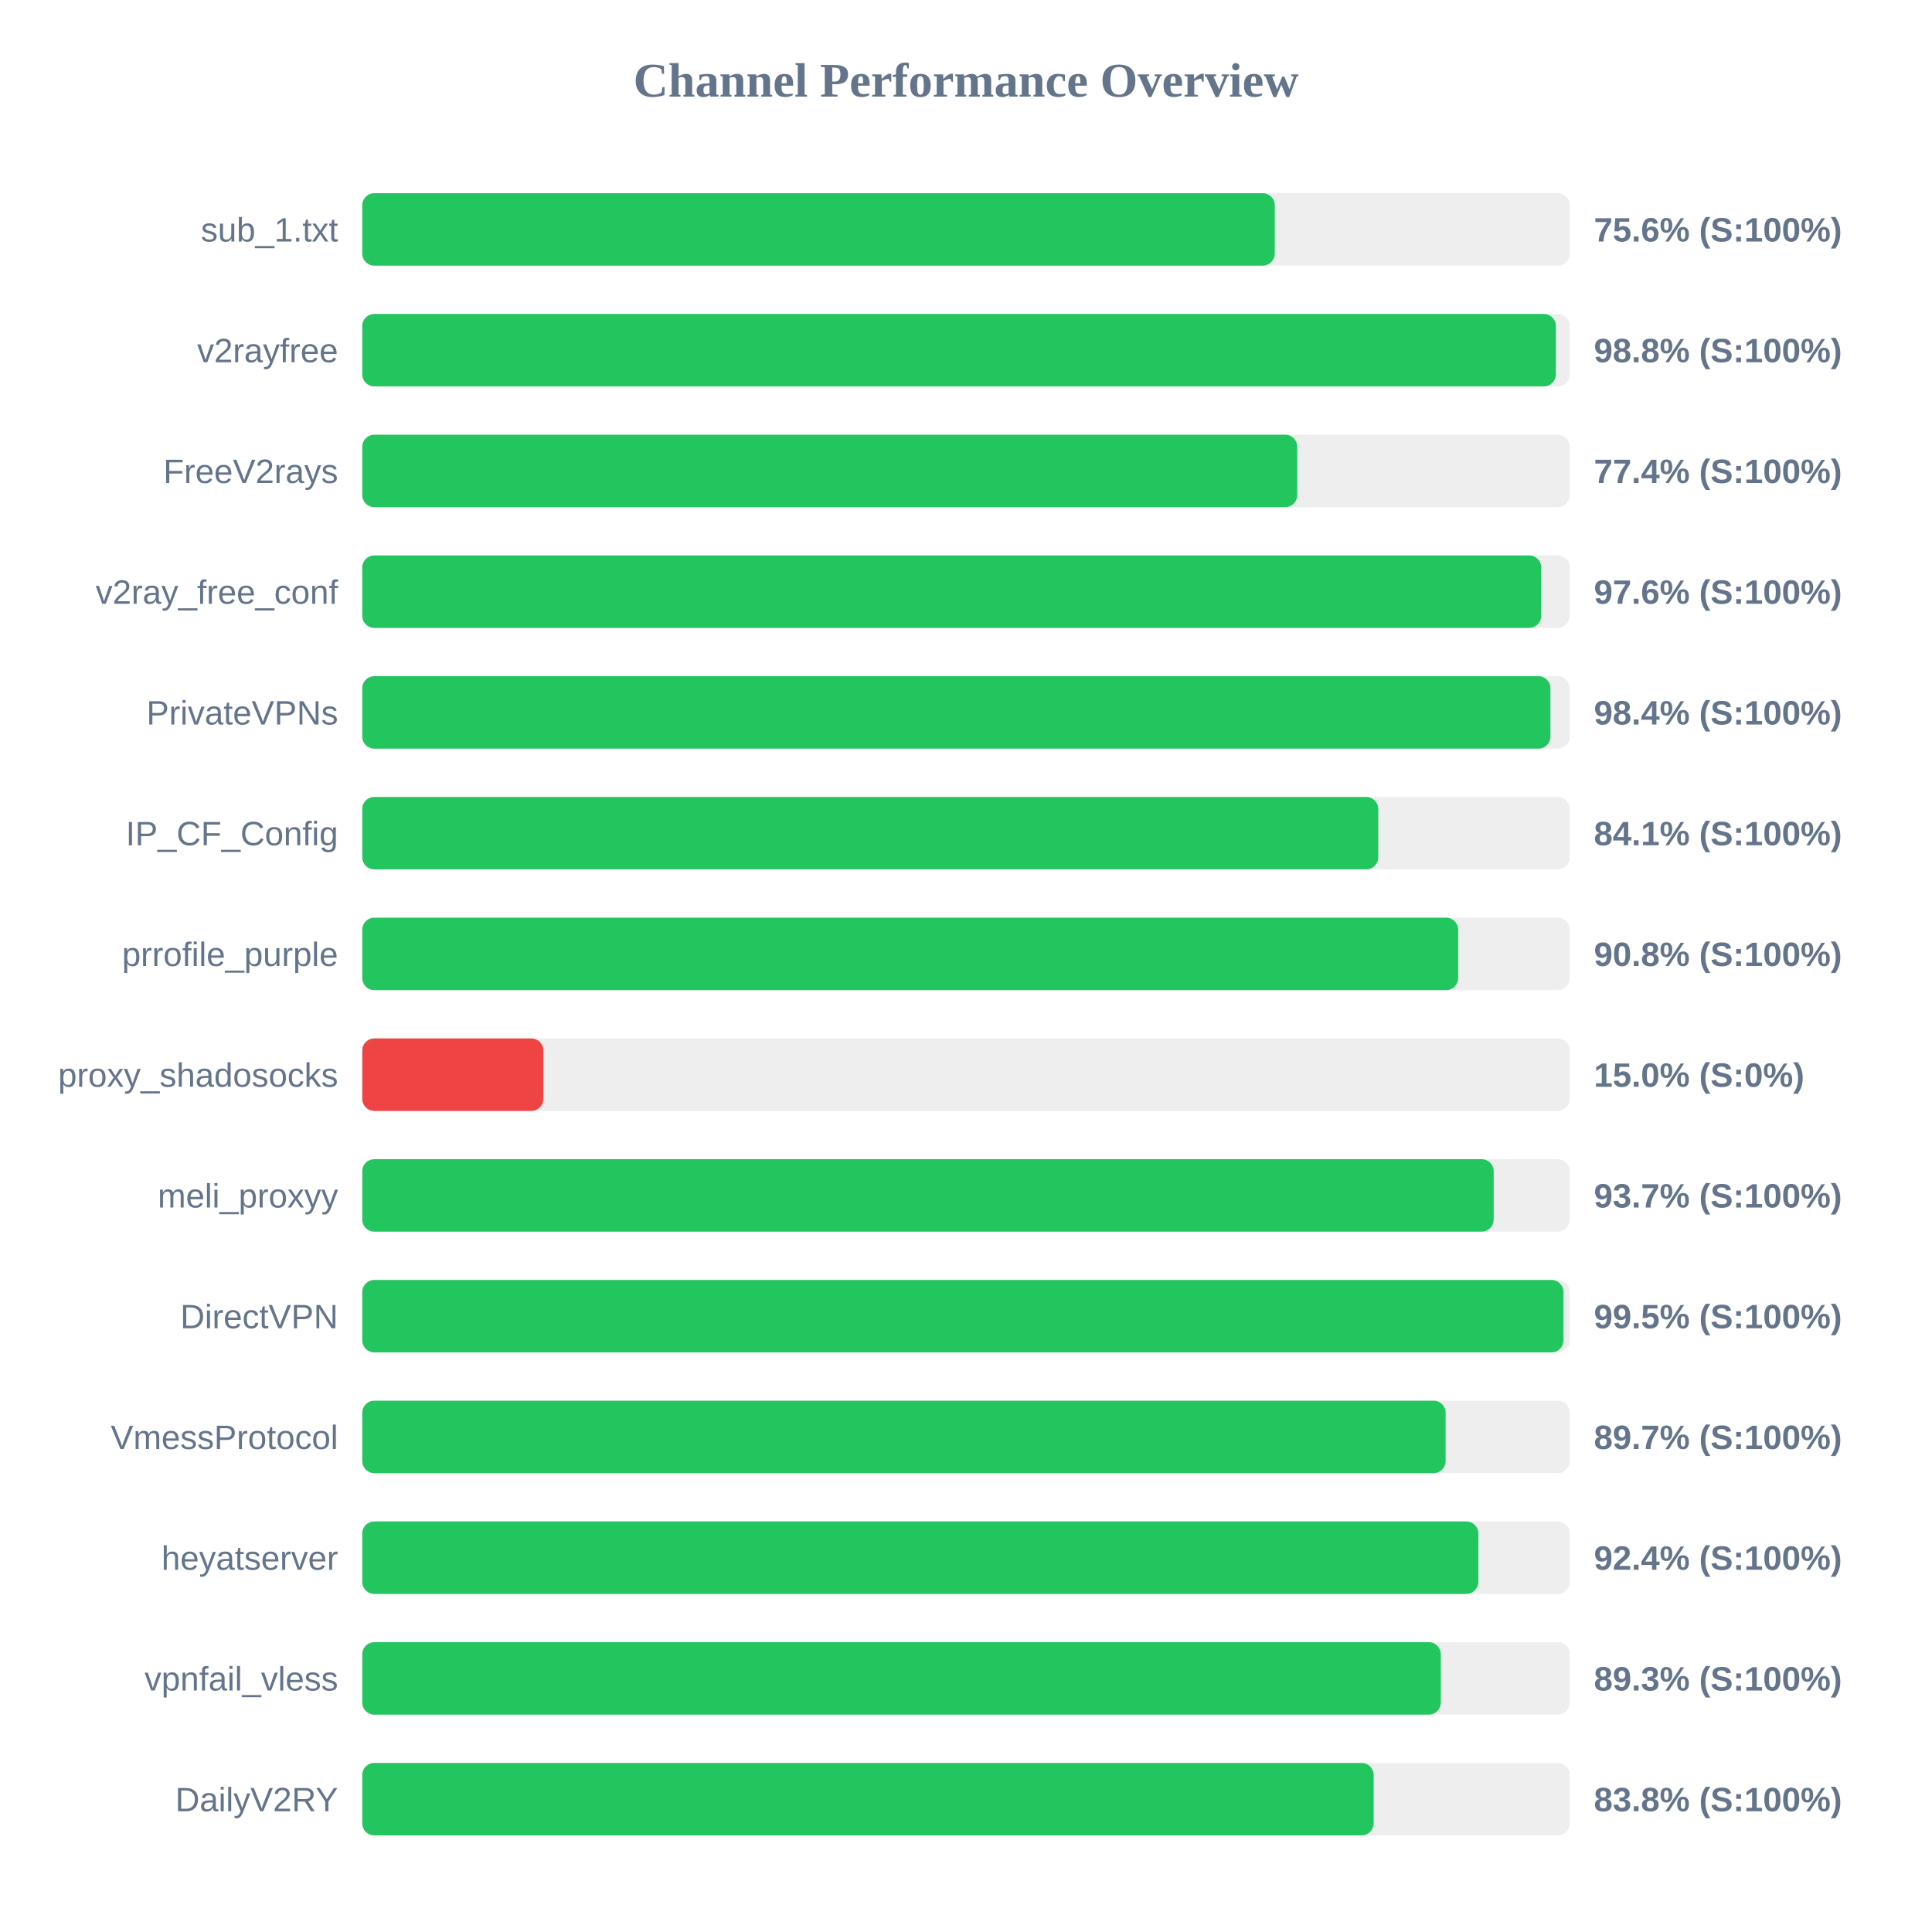
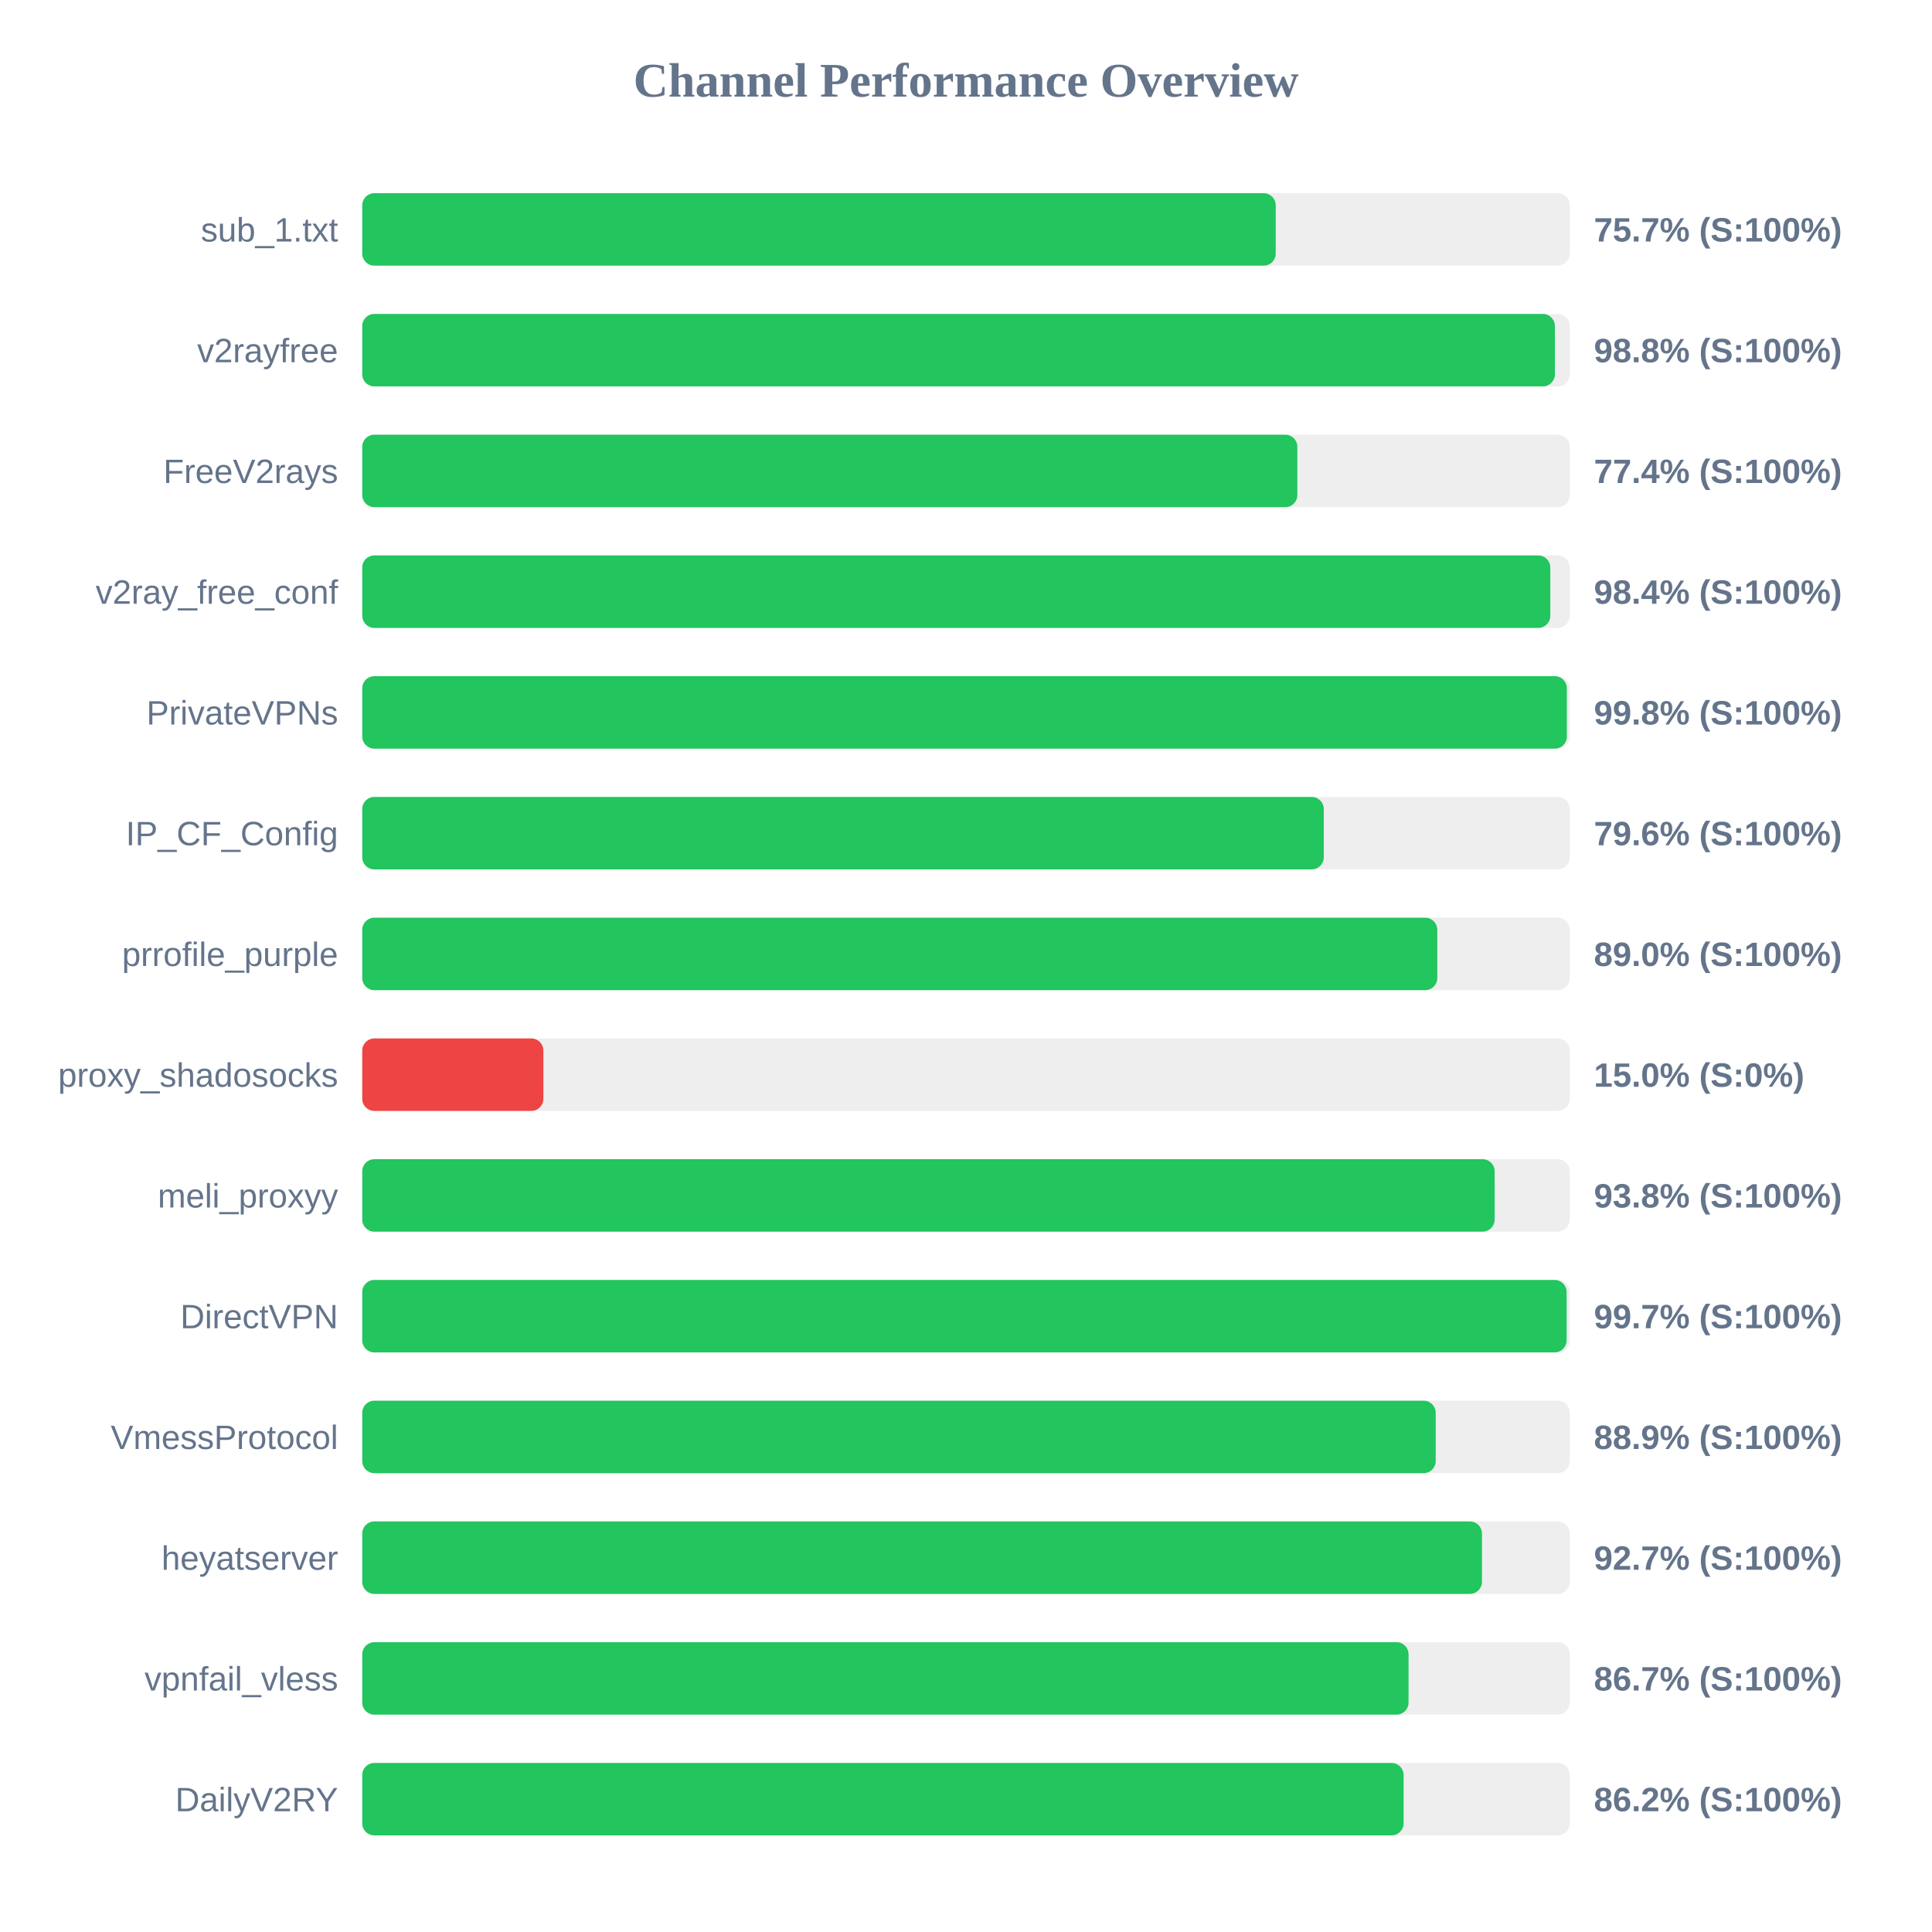
<svg xmlns="http://www.w3.org/2000/svg" width="800" height="800" version="1.1">
  <style>
        .row { font: 14px Arial; fill: #64748b; }
        .score { font: bold 14px Arial; fill: #64748b; }
    </style>
  <text x="400" y="40" text-anchor="middle" font-size="20px" font-weight="bold" fill="#64748b">Channel Performance Overview</text>
  <rect x="150" y="80" width="500" height="30" fill="#eee" rx="5" />
-   <rect x="150" y="80" width="377.85" height="30" fill="#22c55e" rx="5" />
+   <rect x="150" y="80" width="378.25" height="30" fill="#22c55e" rx="5" />
  <text x="140" y="100" text-anchor="end" class="row">sub_1.txt</text>
-   <text x="660" y="100" text-anchor="start" class="score">75.6% (S:100%)</text>
+   <text x="660" y="100" text-anchor="start" class="score">75.7% (S:100%)</text>
  <rect x="150" y="130" width="500" height="30" fill="#eee" rx="5" />
-   <rect x="150" y="130" width="494.25" height="30" fill="#22c55e" rx="5" />
+   <rect x="150" y="130" width="493.85" height="30" fill="#22c55e" rx="5" />
  <text x="140" y="150" text-anchor="end" class="row">v2rayfree</text>
  <text x="660" y="150" text-anchor="start" class="score">98.8% (S:100%)</text>
  <rect x="150" y="180" width="500" height="30" fill="#eee" rx="5" />
-   <rect x="150" y="180" width="387.15" height="30" fill="#22c55e" rx="5" />
+   <rect x="150" y="180" width="387.2" height="30" fill="#22c55e" rx="5" />
  <text x="140" y="200" text-anchor="end" class="row">FreeV2rays</text>
  <text x="660" y="200" text-anchor="start" class="score">77.4% (S:100%)</text>
  <rect x="150" y="230" width="500" height="30" fill="#eee" rx="5" />
-   <rect x="150" y="230" width="488.2" height="30" fill="#22c55e" rx="5" />
+   <rect x="150" y="230" width="491.95" height="30" fill="#22c55e" rx="5" />
  <text x="140" y="250" text-anchor="end" class="row">v2ray_free_conf</text>
-   <text x="660" y="250" text-anchor="start" class="score">97.6% (S:100%)</text>
+   <text x="660" y="250" text-anchor="start" class="score">98.4% (S:100%)</text>
  <rect x="150" y="280" width="500" height="30" fill="#eee" rx="5" />
-   <rect x="150" y="280" width="492.0" height="30" fill="#22c55e" rx="5" />
+   <rect x="150" y="280" width="498.8" height="30" fill="#22c55e" rx="5" />
  <text x="140" y="300" text-anchor="end" class="row">PrivateVPNs</text>
-   <text x="660" y="300" text-anchor="start" class="score">98.4% (S:100%)</text>
+   <text x="660" y="300" text-anchor="start" class="score">99.8% (S:100%)</text>
  <rect x="150" y="330" width="500" height="30" fill="#eee" rx="5" />
-   <rect x="150" y="330" width="420.7" height="30" fill="#22c55e" rx="5" />
+   <rect x="150" y="330" width="398.15" height="30" fill="#22c55e" rx="5" />
  <text x="140" y="350" text-anchor="end" class="row">IP_CF_Config</text>
-   <text x="660" y="350" text-anchor="start" class="score">84.1% (S:100%)</text>
+   <text x="660" y="350" text-anchor="start" class="score">79.6% (S:100%)</text>
  <rect x="150" y="380" width="500" height="30" fill="#eee" rx="5" />
-   <rect x="150" y="380" width="453.8" height="30" fill="#22c55e" rx="5" />
+   <rect x="150" y="380" width="445.15" height="30" fill="#22c55e" rx="5" />
  <text x="140" y="400" text-anchor="end" class="row">prrofile_purple</text>
-   <text x="660" y="400" text-anchor="start" class="score">90.8% (S:100%)</text>
+   <text x="660" y="400" text-anchor="start" class="score">89.0% (S:100%)</text>
  <rect x="150" y="430" width="500" height="30" fill="#eee" rx="5" />
  <rect x="150" y="430" width="75.0" height="30" fill="#ef4444" rx="5" />
  <text x="140" y="450" text-anchor="end" class="row">proxy_shadosocks</text>
  <text x="660" y="450" text-anchor="start" class="score">15.0% (S:0%)</text>
  <rect x="150" y="480" width="500" height="30" fill="#eee" rx="5" />
-   <rect x="150" y="480" width="468.5" height="30" fill="#22c55e" rx="5" />
+   <rect x="150" y="480" width="468.9" height="30" fill="#22c55e" rx="5" />
  <text x="140" y="500" text-anchor="end" class="row">meli_proxyy</text>
-   <text x="660" y="500" text-anchor="start" class="score">93.7% (S:100%)</text>
+   <text x="660" y="500" text-anchor="start" class="score">93.8% (S:100%)</text>
  <rect x="150" y="530" width="500" height="30" fill="#eee" rx="5" />
-   <rect x="150" y="530" width="497.4" height="30" fill="#22c55e" rx="5" />
+   <rect x="150" y="530" width="498.7" height="30" fill="#22c55e" rx="5" />
  <text x="140" y="550" text-anchor="end" class="row">DirectVPN</text>
-   <text x="660" y="550" text-anchor="start" class="score">99.5% (S:100%)</text>
+   <text x="660" y="550" text-anchor="start" class="score">99.7% (S:100%)</text>
  <rect x="150" y="580" width="500" height="30" fill="#eee" rx="5" />
-   <rect x="150" y="580" width="448.6" height="30" fill="#22c55e" rx="5" />
+   <rect x="150" y="580" width="444.5" height="30" fill="#22c55e" rx="5" />
  <text x="140" y="600" text-anchor="end" class="row">VmessProtocol</text>
-   <text x="660" y="600" text-anchor="start" class="score">89.7% (S:100%)</text>
+   <text x="660" y="600" text-anchor="start" class="score">88.9% (S:100%)</text>
  <rect x="150" y="630" width="500" height="30" fill="#eee" rx="5" />
-   <rect x="150" y="630" width="462.15" height="30" fill="#22c55e" rx="5" />
+   <rect x="150" y="630" width="463.65" height="30" fill="#22c55e" rx="5" />
  <text x="140" y="650" text-anchor="end" class="row">heyatserver</text>
-   <text x="660" y="650" text-anchor="start" class="score">92.4% (S:100%)</text>
+   <text x="660" y="650" text-anchor="start" class="score">92.7% (S:100%)</text>
  <rect x="150" y="680" width="500" height="30" fill="#eee" rx="5" />
-   <rect x="150" y="680" width="446.6" height="30" fill="#22c55e" rx="5" />
+   <rect x="150" y="680" width="433.25" height="30" fill="#22c55e" rx="5" />
  <text x="140" y="700" text-anchor="end" class="row">vpnfail_vless</text>
-   <text x="660" y="700" text-anchor="start" class="score">89.3% (S:100%)</text>
+   <text x="660" y="700" text-anchor="start" class="score">86.7% (S:100%)</text>
  <rect x="150" y="730" width="500" height="30" fill="#eee" rx="5" />
-   <rect x="150" y="730" width="418.8" height="30" fill="#22c55e" rx="5" />
+   <rect x="150" y="730" width="431.2" height="30" fill="#22c55e" rx="5" />
  <text x="140" y="750" text-anchor="end" class="row">DailyV2RY</text>
-   <text x="660" y="750" text-anchor="start" class="score">83.8% (S:100%)</text>
+   <text x="660" y="750" text-anchor="start" class="score">86.2% (S:100%)</text>
</svg>
